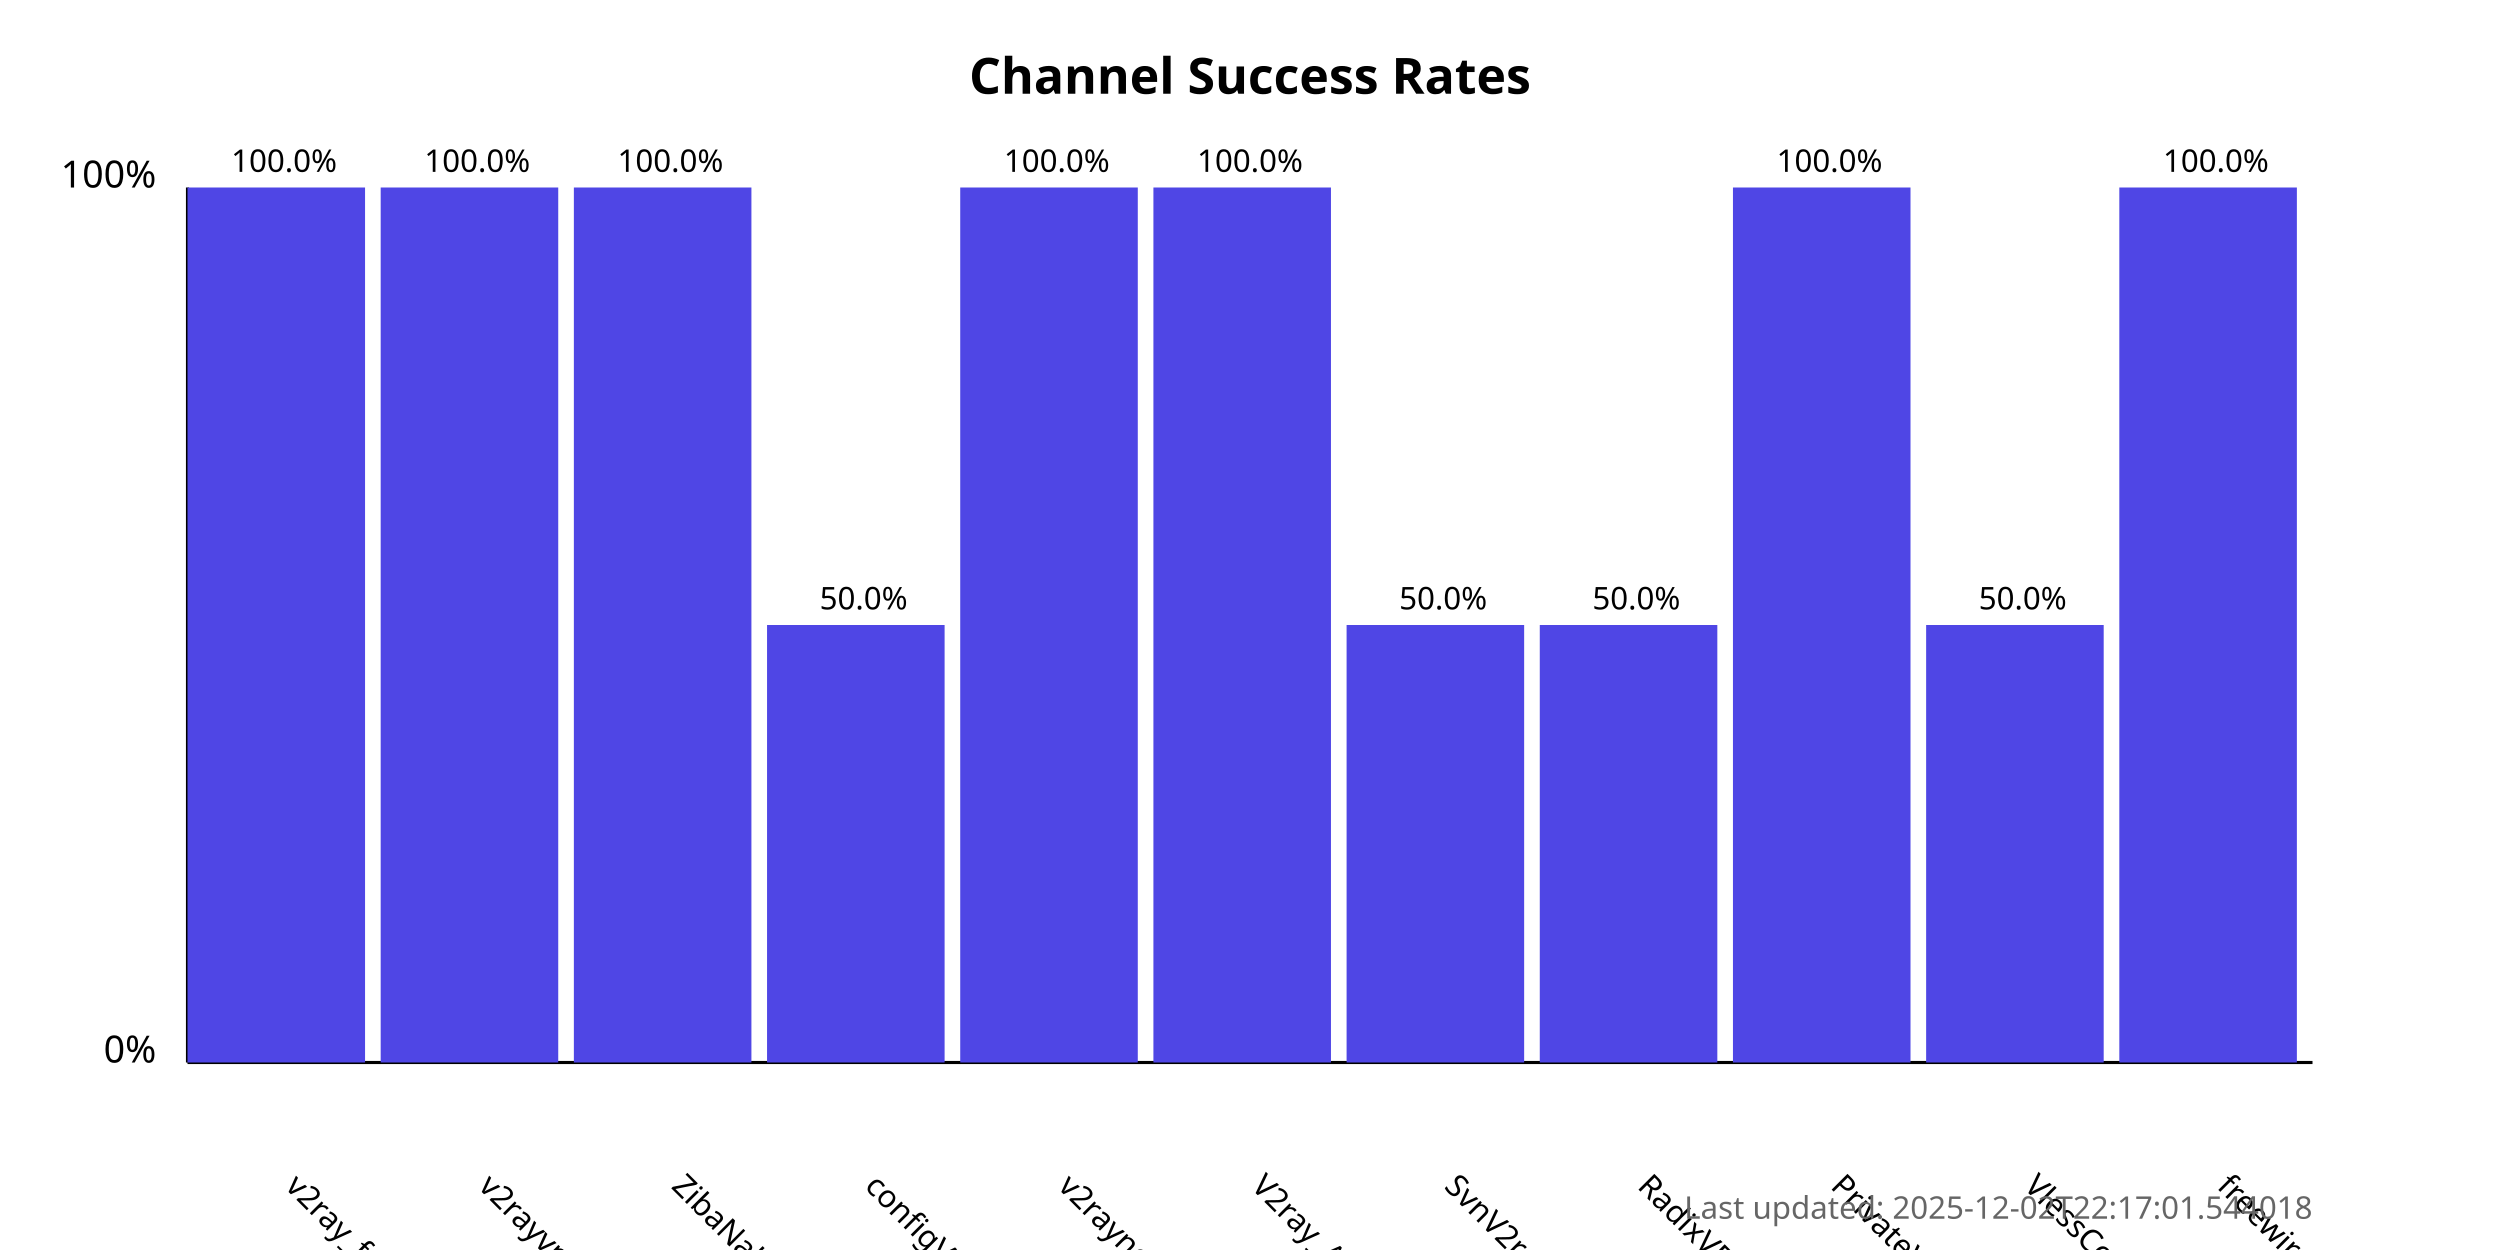
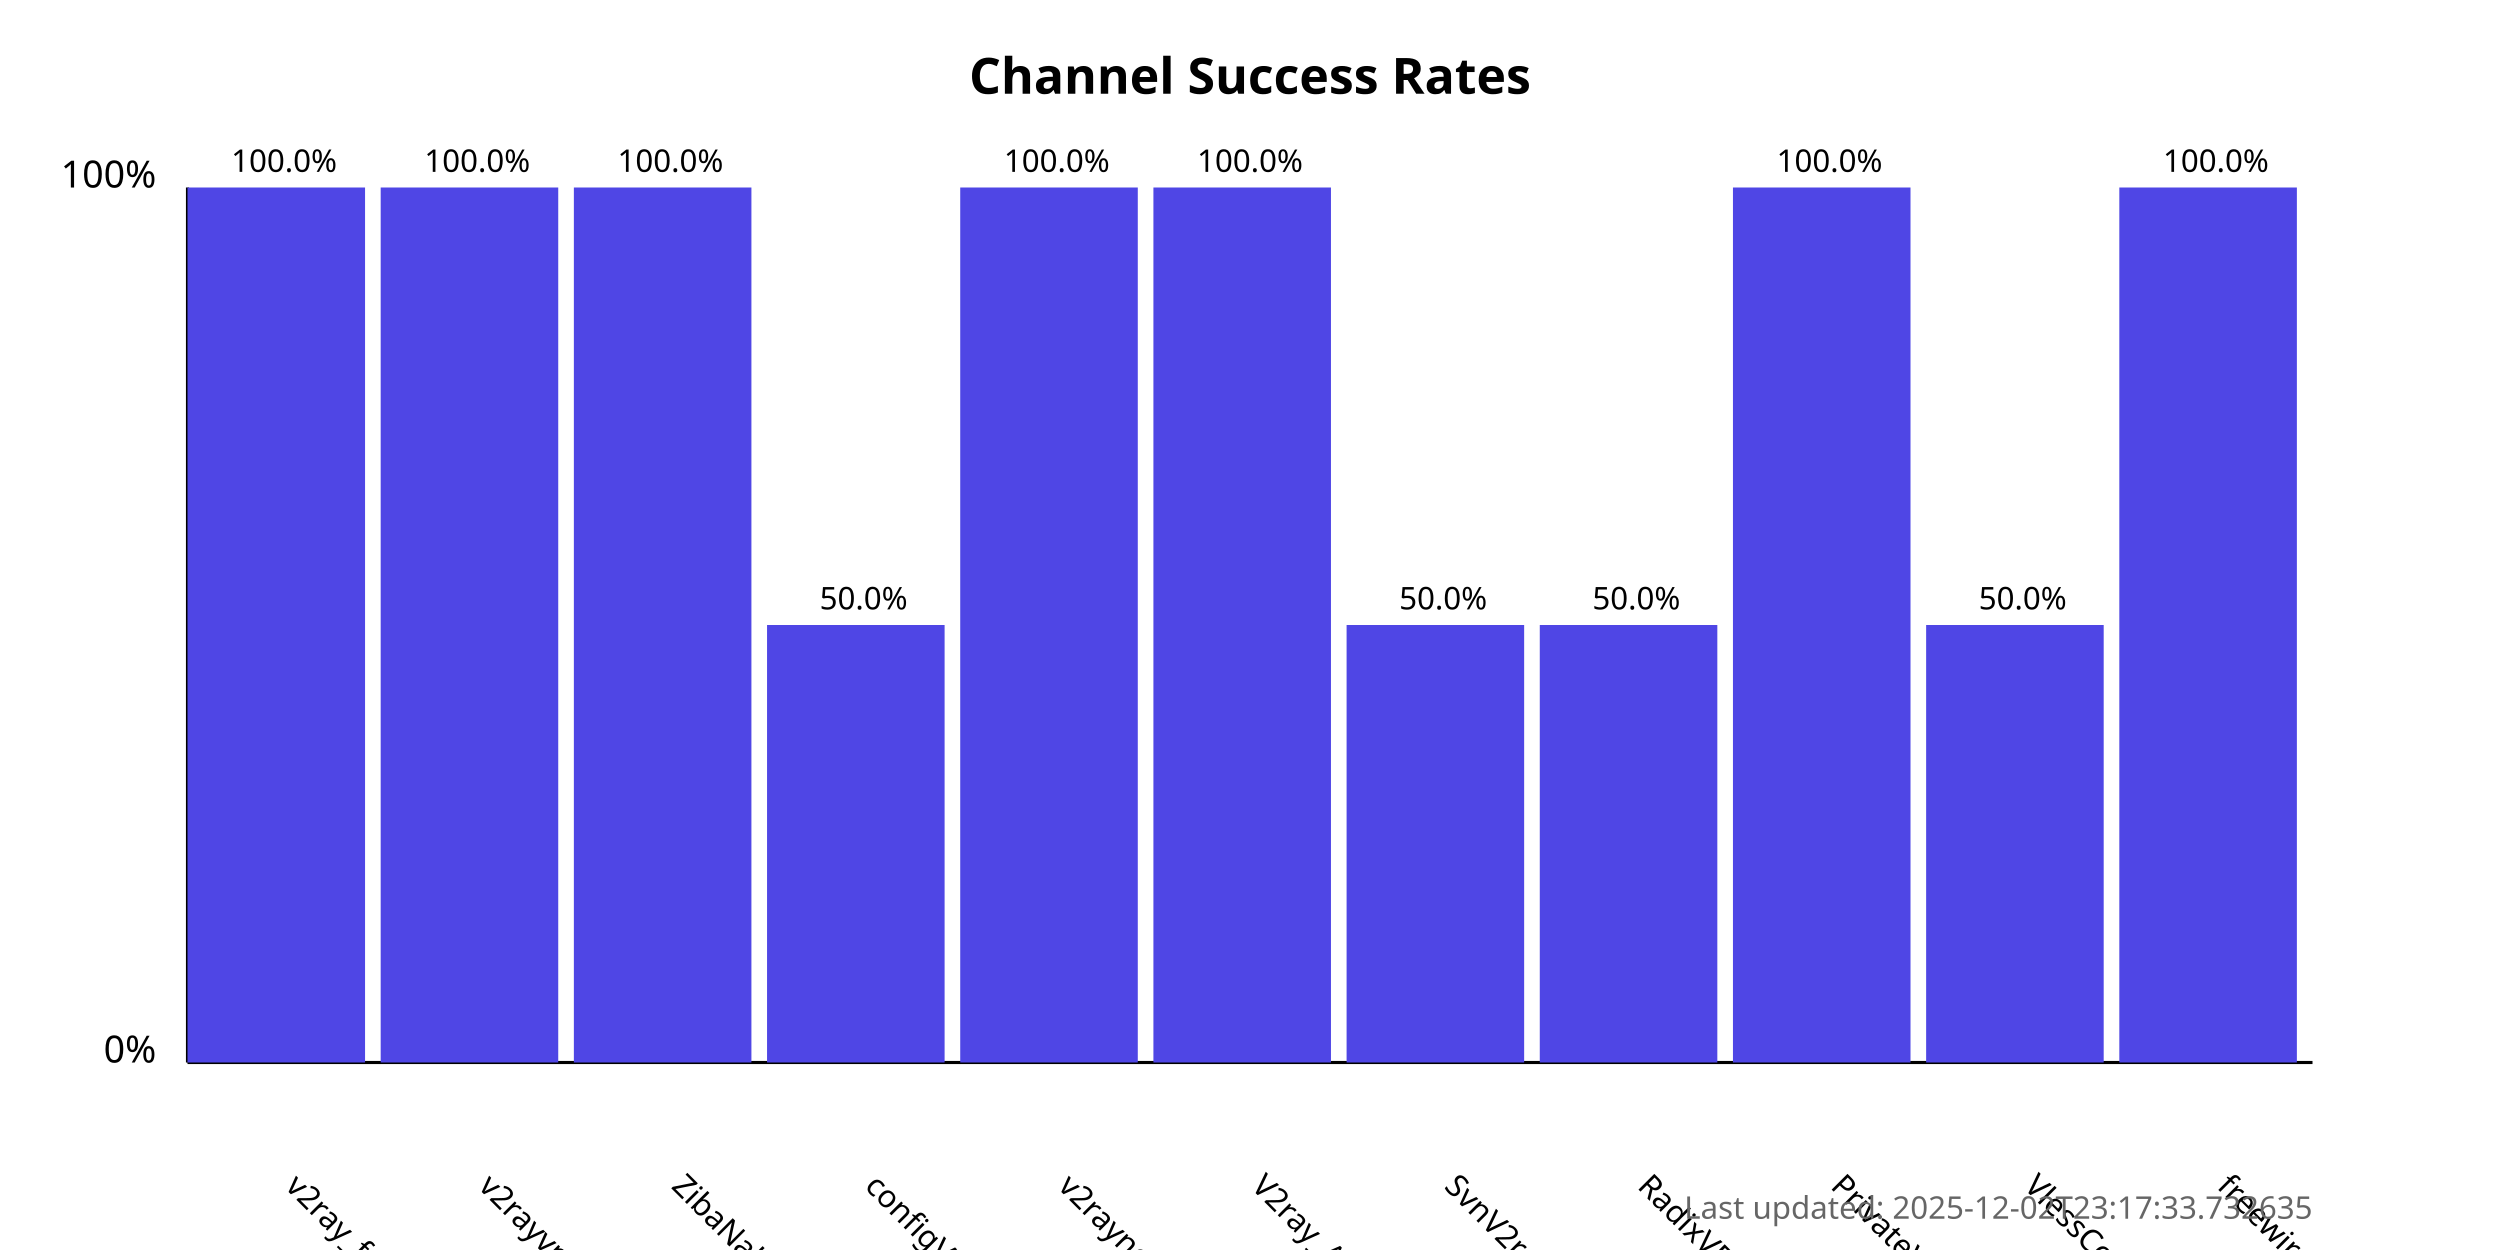
<svg xmlns="http://www.w3.org/2000/svg" width="800" height="400">
  <style>
            .chart-title { font: bold 16px sans-serif; }
            .axis-label { font: 12px sans-serif; }
            .tick-label { font: 10px sans-serif; }
            .bar { fill: #4f46e5; }
            .bar:hover { fill: #6366f1; }
            .timestamp { font: 10px sans-serif; fill: #666; }
        </style>
  <text x="400.0" y="30" text-anchor="middle" class="chart-title">
            Channel Success Rates
        </text>
  <line x1="60" y1="340" x2="60" y2="60" stroke="black" stroke-width="1" />
  <line x1="60" y1="340" x2="740" y2="340" stroke="black" stroke-width="1" />
  <text x="50" y="340" text-anchor="end" class="axis-label">0%</text>
  <text x="50" y="60" text-anchor="end" class="axis-label">100%</text>
  <g>
    <rect x="60" y="60.0" width="56.818" height="280.0" class="bar" />
    <text x="90.909" y="380" transform="rotate(45, 90.90909, 380)" text-anchor="start" class="tick-label">
                v2ray_free_conf
            </text>
    <text x="90.909" y="55.0" text-anchor="middle" class="tick-label">
                100.0%
            </text>
  </g>
  <g>
    <rect x="121.818" y="60.0" width="56.818" height="280.0" class="bar" />
    <text x="152.727" y="380" transform="rotate(45, 152.7273, 380)" text-anchor="start" class="tick-label">
                v2rayvpno
            </text>
    <text x="152.727" y="55.0" text-anchor="middle" class="tick-label">
                100.0%
            </text>
  </g>
  <g>
    <rect x="183.636" y="60.0" width="56.818" height="280.0" class="bar" />
    <text x="214.545" y="380" transform="rotate(45, 214.5455, 380)" text-anchor="start" class="tick-label">
                ZibaNabz
            </text>
    <text x="214.545" y="55.0" text-anchor="middle" class="tick-label">
                100.0%
            </text>
  </g>
  <g>
    <rect x="245.455" y="200.0" width="56.818" height="140.0" class="bar" />
    <text x="276.364" y="380" transform="rotate(45, 276.3636, 380)" text-anchor="start" class="tick-label">
                configV2rayForFree
            </text>
    <text x="276.364" y="195.0" text-anchor="middle" class="tick-label">
                50.0%
            </text>
  </g>
  <g>
    <rect x="307.273" y="60.0" width="56.818" height="280.0" class="bar" />
    <text x="338.182" y="380" transform="rotate(45, 338.1818, 380)" text-anchor="start" class="tick-label">
                v2rayngvpn
            </text>
    <text x="338.182" y="55.0" text-anchor="middle" class="tick-label">
                100.0%
            </text>
  </g>
  <g>
    <rect x="369.091" y="60.0" width="56.818" height="280.0" class="bar" />
    <text x="400.0" y="380" transform="rotate(45, 400.0, 380)" text-anchor="start" class="tick-label">
                V2ray_Alpha
            </text>
    <text x="400.0" y="55.0" text-anchor="middle" class="tick-label">
                100.0%
            </text>
  </g>
  <g>
    <rect x="430.909" y="200.0" width="56.818" height="140.0" class="bar" />
    <text x="461.818" y="380" transform="rotate(45, 461.8182, 380)" text-anchor="start" class="tick-label">
                SvnV2ray
            </text>
    <text x="461.818" y="195.0" text-anchor="middle" class="tick-label">
                50.0%
            </text>
  </g>
  <g>
    <rect x="492.727" y="200.0" width="56.818" height="140.0" class="bar" />
    <text x="523.636" y="380" transform="rotate(45, 523.6364, 380)" text-anchor="start" class="tick-label">
                RadixVPN
            </text>
    <text x="523.636" y="195.0" text-anchor="middle" class="tick-label">
                50.0%
            </text>
  </g>
  <g>
    <rect x="554.545" y="60.0" width="56.818" height="280.0" class="bar" />
    <text x="585.455" y="380" transform="rotate(45, 585.4545, 380)" text-anchor="start" class="tick-label">
                PrivateVPNs
            </text>
    <text x="585.455" y="55.0" text-anchor="middle" class="tick-label">
                100.0%
            </text>
  </g>
  <g>
    <rect x="616.364" y="200.0" width="56.818" height="140.0" class="bar" />
    <text x="647.273" y="380" transform="rotate(45, 647.2727, 380)" text-anchor="start" class="tick-label">
                VlessConfig
            </text>
    <text x="647.273" y="195.0" text-anchor="middle" class="tick-label">
                50.0%
            </text>
  </g>
  <g>
    <rect x="678.182" y="60.0" width="56.818" height="280.0" class="bar" />
    <text x="709.091" y="380" transform="rotate(45, 709.0909, 380)" text-anchor="start" class="tick-label">
                freewireguard
            </text>
    <text x="709.091" y="55.0" text-anchor="middle" class="tick-label">
                100.0%
            </text>
  </g>
  <text x="740" y="390" text-anchor="end" class="timestamp">
-             Last updated: 2025-12-02T22:17:01.544018
+             Last updated: 2025-12-02T23:17:33.732635
        </text>
</svg>
